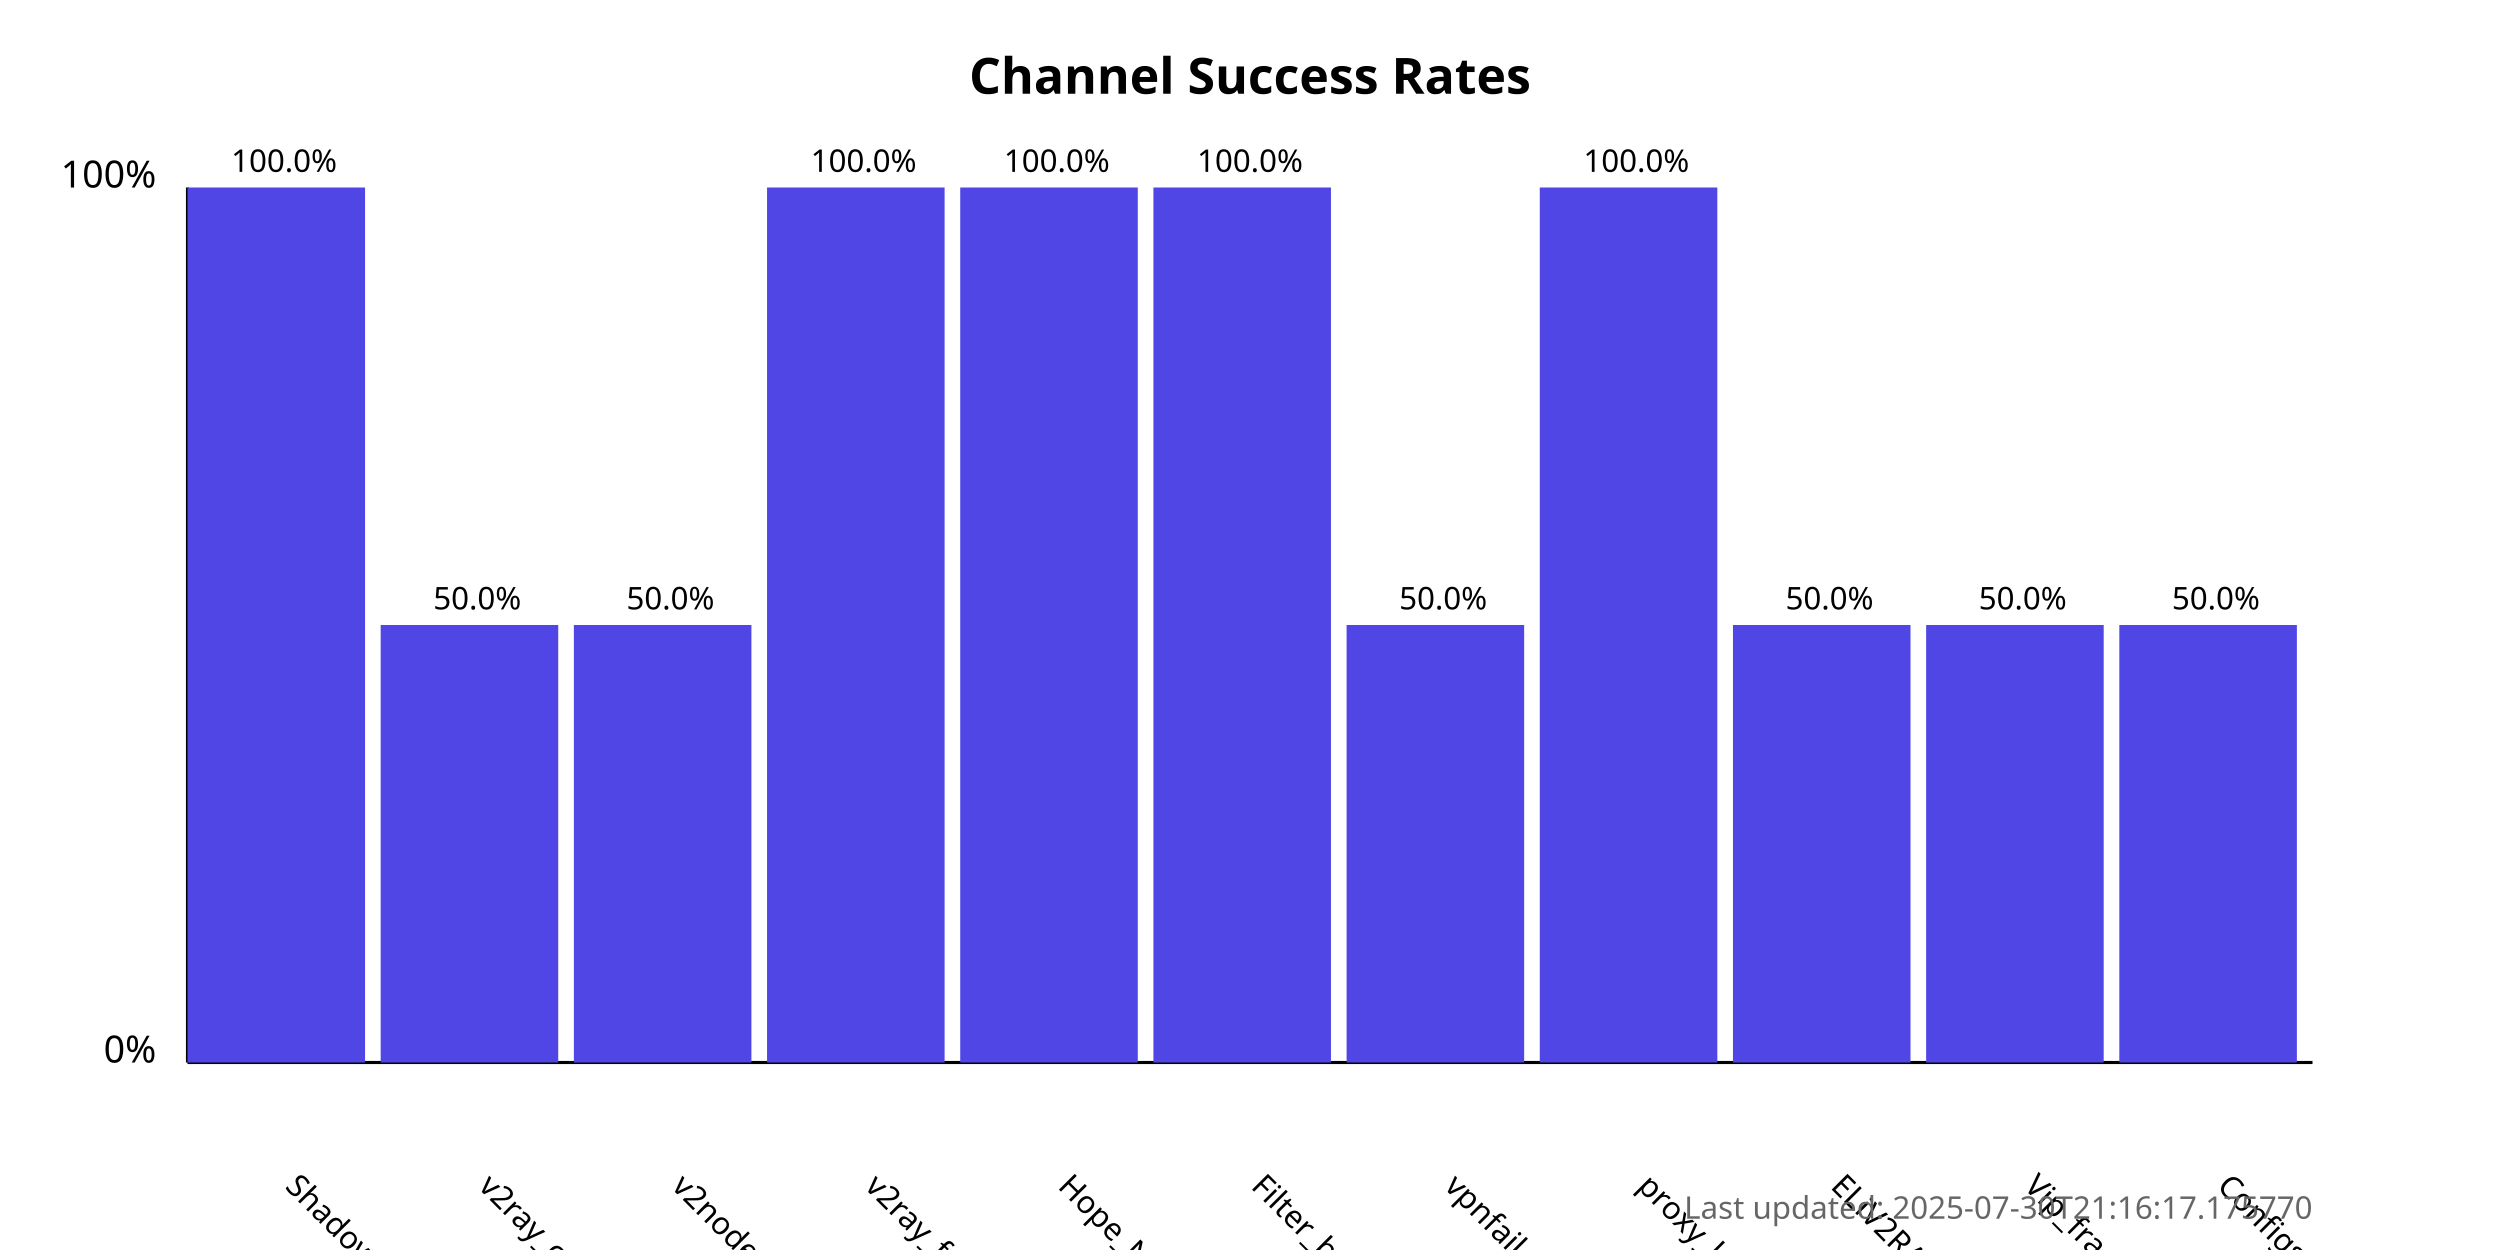
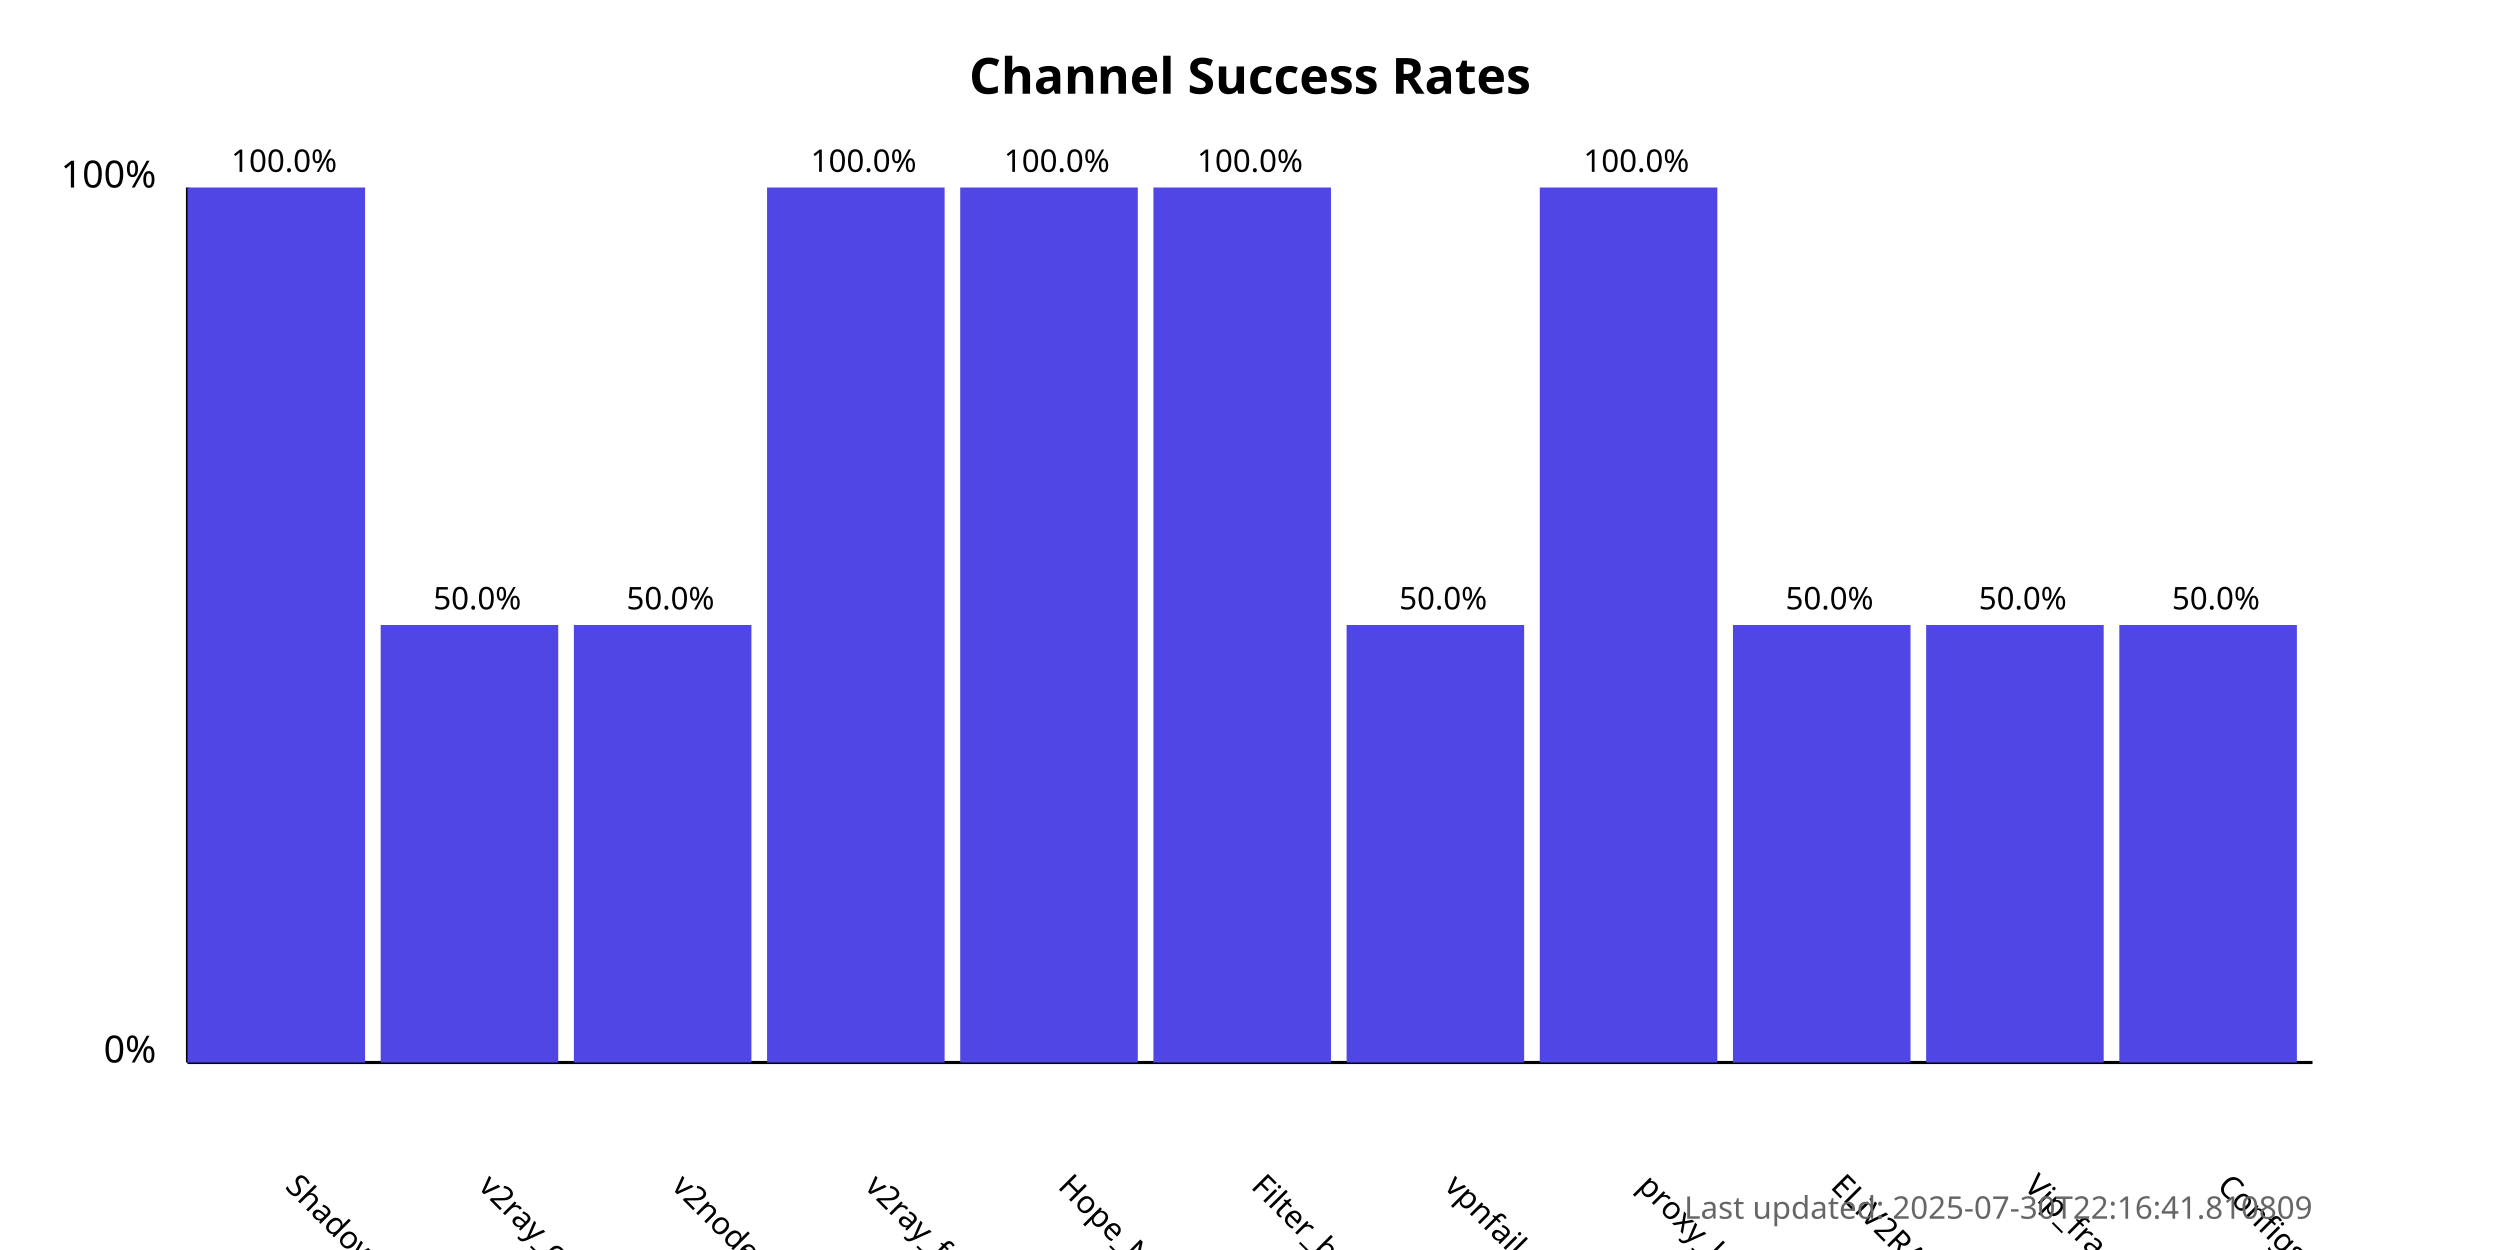
<svg xmlns="http://www.w3.org/2000/svg" width="800" height="400">
  <style>
            .chart-title { font: bold 16px sans-serif; }
            .axis-label { font: 12px sans-serif; }
            .tick-label { font: 10px sans-serif; }
            .bar { fill: #4f46e5; }
            .bar:hover { fill: #6366f1; }
            .timestamp { font: 10px sans-serif; fill: #666; }
        </style>
  <text x="400.0" y="30" text-anchor="middle" class="chart-title">
            Channel Success Rates
        </text>
  <line x1="60" y1="340" x2="60" y2="60" stroke="black" stroke-width="1" />
  <line x1="60" y1="340" x2="740" y2="340" stroke="black" stroke-width="1" />
  <text x="50" y="340" text-anchor="end" class="axis-label">0%</text>
  <text x="50" y="60" text-anchor="end" class="axis-label">100%</text>
  <g>
    <rect x="60" y="60.0" width="56.818" height="280.0" class="bar" />
    <text x="90.909" y="380" transform="rotate(45, 90.90909, 380)" text-anchor="start" class="tick-label">
                ShadowProxy66
            </text>
    <text x="90.909" y="55.0" text-anchor="middle" class="tick-label">
                100.0%
            </text>
  </g>
  <g>
    <rect x="121.818" y="200.0" width="56.818" height="140.0" class="bar" />
    <text x="152.727" y="380" transform="rotate(45, 152.7273, 380)" text-anchor="start" class="tick-label">
                v2ray_configs_pool
            </text>
    <text x="152.727" y="195.0" text-anchor="middle" class="tick-label">
                50.0%
            </text>
  </g>
  <g>
    <rect x="183.636" y="200.0" width="56.818" height="140.0" class="bar" />
    <text x="214.545" y="380" transform="rotate(45, 214.5455, 380)" text-anchor="start" class="tick-label">
                v2nodes
            </text>
    <text x="214.545" y="195.0" text-anchor="middle" class="tick-label">
                50.0%
            </text>
  </g>
  <g>
    <rect x="245.455" y="60.0" width="56.818" height="280.0" class="bar" />
    <text x="276.364" y="380" transform="rotate(45, 276.3636, 380)" text-anchor="start" class="tick-label">
                v2ray_free_conf
            </text>
    <text x="276.364" y="55.0" text-anchor="middle" class="tick-label">
                100.0%
            </text>
  </g>
  <g>
    <rect x="307.273" y="60.0" width="56.818" height="280.0" class="bar" />
    <text x="338.182" y="380" transform="rotate(45, 338.1818, 380)" text-anchor="start" class="tick-label">
                Hope_Net
            </text>
    <text x="338.182" y="55.0" text-anchor="middle" class="tick-label">
                100.0%
            </text>
  </g>
  <g>
    <rect x="369.091" y="60.0" width="56.818" height="280.0" class="bar" />
    <text x="400.0" y="380" transform="rotate(45, 400.0, 380)" text-anchor="start" class="tick-label">
                Filter_breaker
            </text>
    <text x="400.0" y="55.0" text-anchor="middle" class="tick-label">
                100.0%
            </text>
  </g>
  <g>
    <rect x="430.909" y="200.0" width="56.818" height="140.0" class="bar" />
    <text x="461.818" y="380" transform="rotate(45, 461.8182, 380)" text-anchor="start" class="tick-label">
                vpnfail_vless
            </text>
    <text x="461.818" y="195.0" text-anchor="middle" class="tick-label">
                50.0%
            </text>
  </g>
  <g>
    <rect x="492.727" y="60.0" width="56.818" height="280.0" class="bar" />
    <text x="523.636" y="380" transform="rotate(45, 523.6364, 380)" text-anchor="start" class="tick-label">
                proxy_kafee
            </text>
    <text x="523.636" y="55.0" text-anchor="middle" class="tick-label">
                100.0%
            </text>
  </g>
  <g>
    <rect x="554.545" y="200.0" width="56.818" height="140.0" class="bar" />
    <text x="585.455" y="380" transform="rotate(45, 585.4545, 380)" text-anchor="start" class="tick-label">
                ELiV2RAY
            </text>
    <text x="585.455" y="195.0" text-anchor="middle" class="tick-label">
                50.0%
            </text>
  </g>
  <g>
    <rect x="616.364" y="200.0" width="56.818" height="140.0" class="bar" />
    <text x="647.273" y="380" transform="rotate(45, 647.2727, 380)" text-anchor="start" class="tick-label">
                Vip_fragment_v2ray
            </text>
    <text x="647.273" y="195.0" text-anchor="middle" class="tick-label">
                50.0%
            </text>
  </g>
  <g>
    <rect x="678.182" y="200.0" width="56.818" height="140.0" class="bar" />
    <text x="709.091" y="380" transform="rotate(45, 709.0909, 380)" text-anchor="start" class="tick-label">
                ConfigsHubPlus
            </text>
    <text x="709.091" y="195.0" text-anchor="middle" class="tick-label">
                50.0%
            </text>
  </g>
  <text x="740" y="390" text-anchor="end" class="timestamp">
-             Last updated: 2025-07-30T21:16:17.175770
+             Last updated: 2025-07-30T22:16:41.810809
        </text>
</svg>
